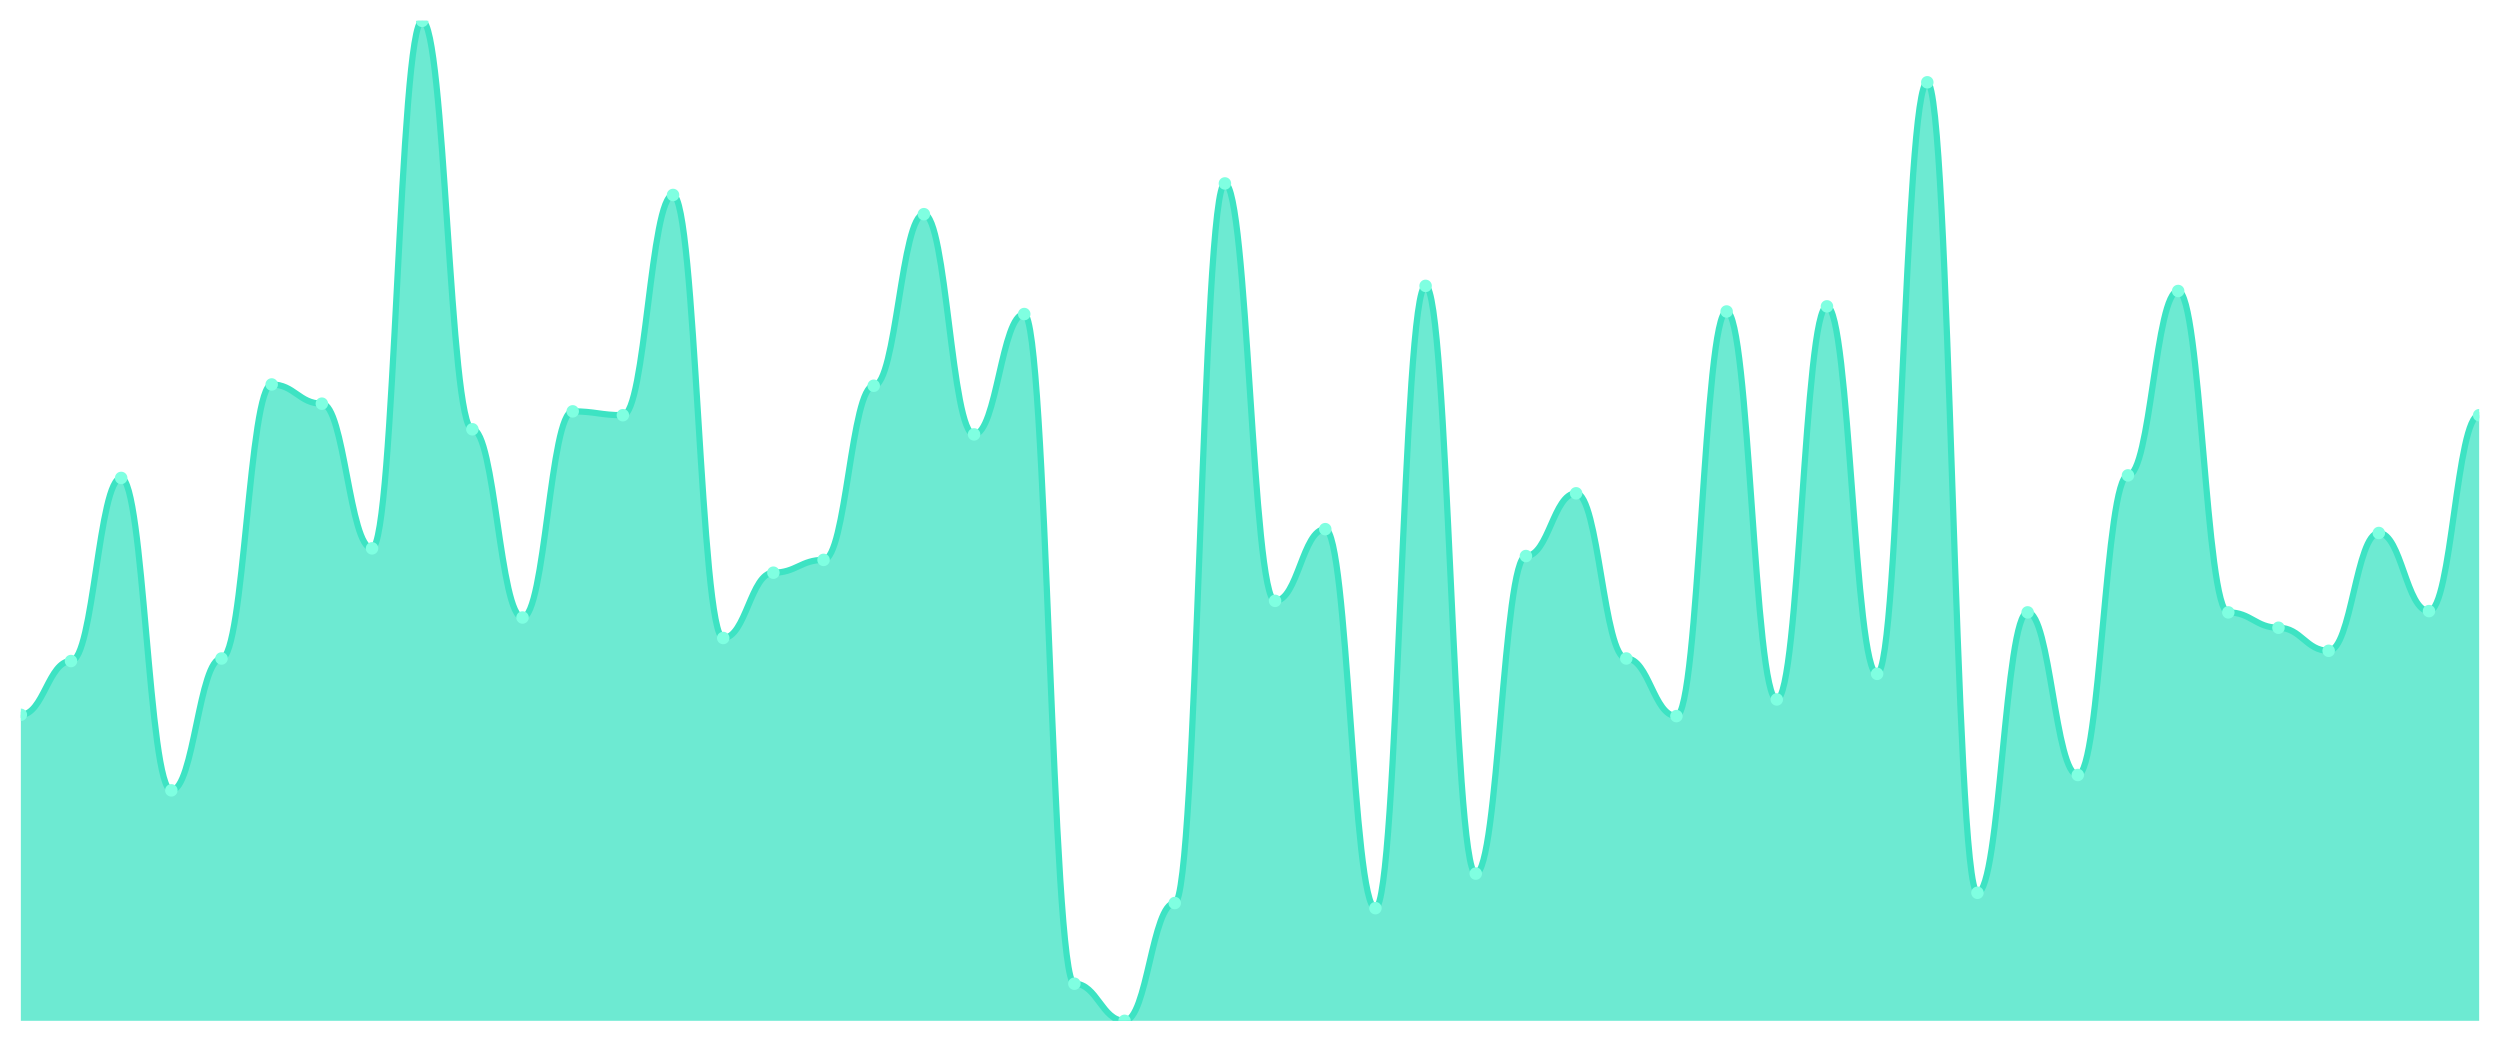
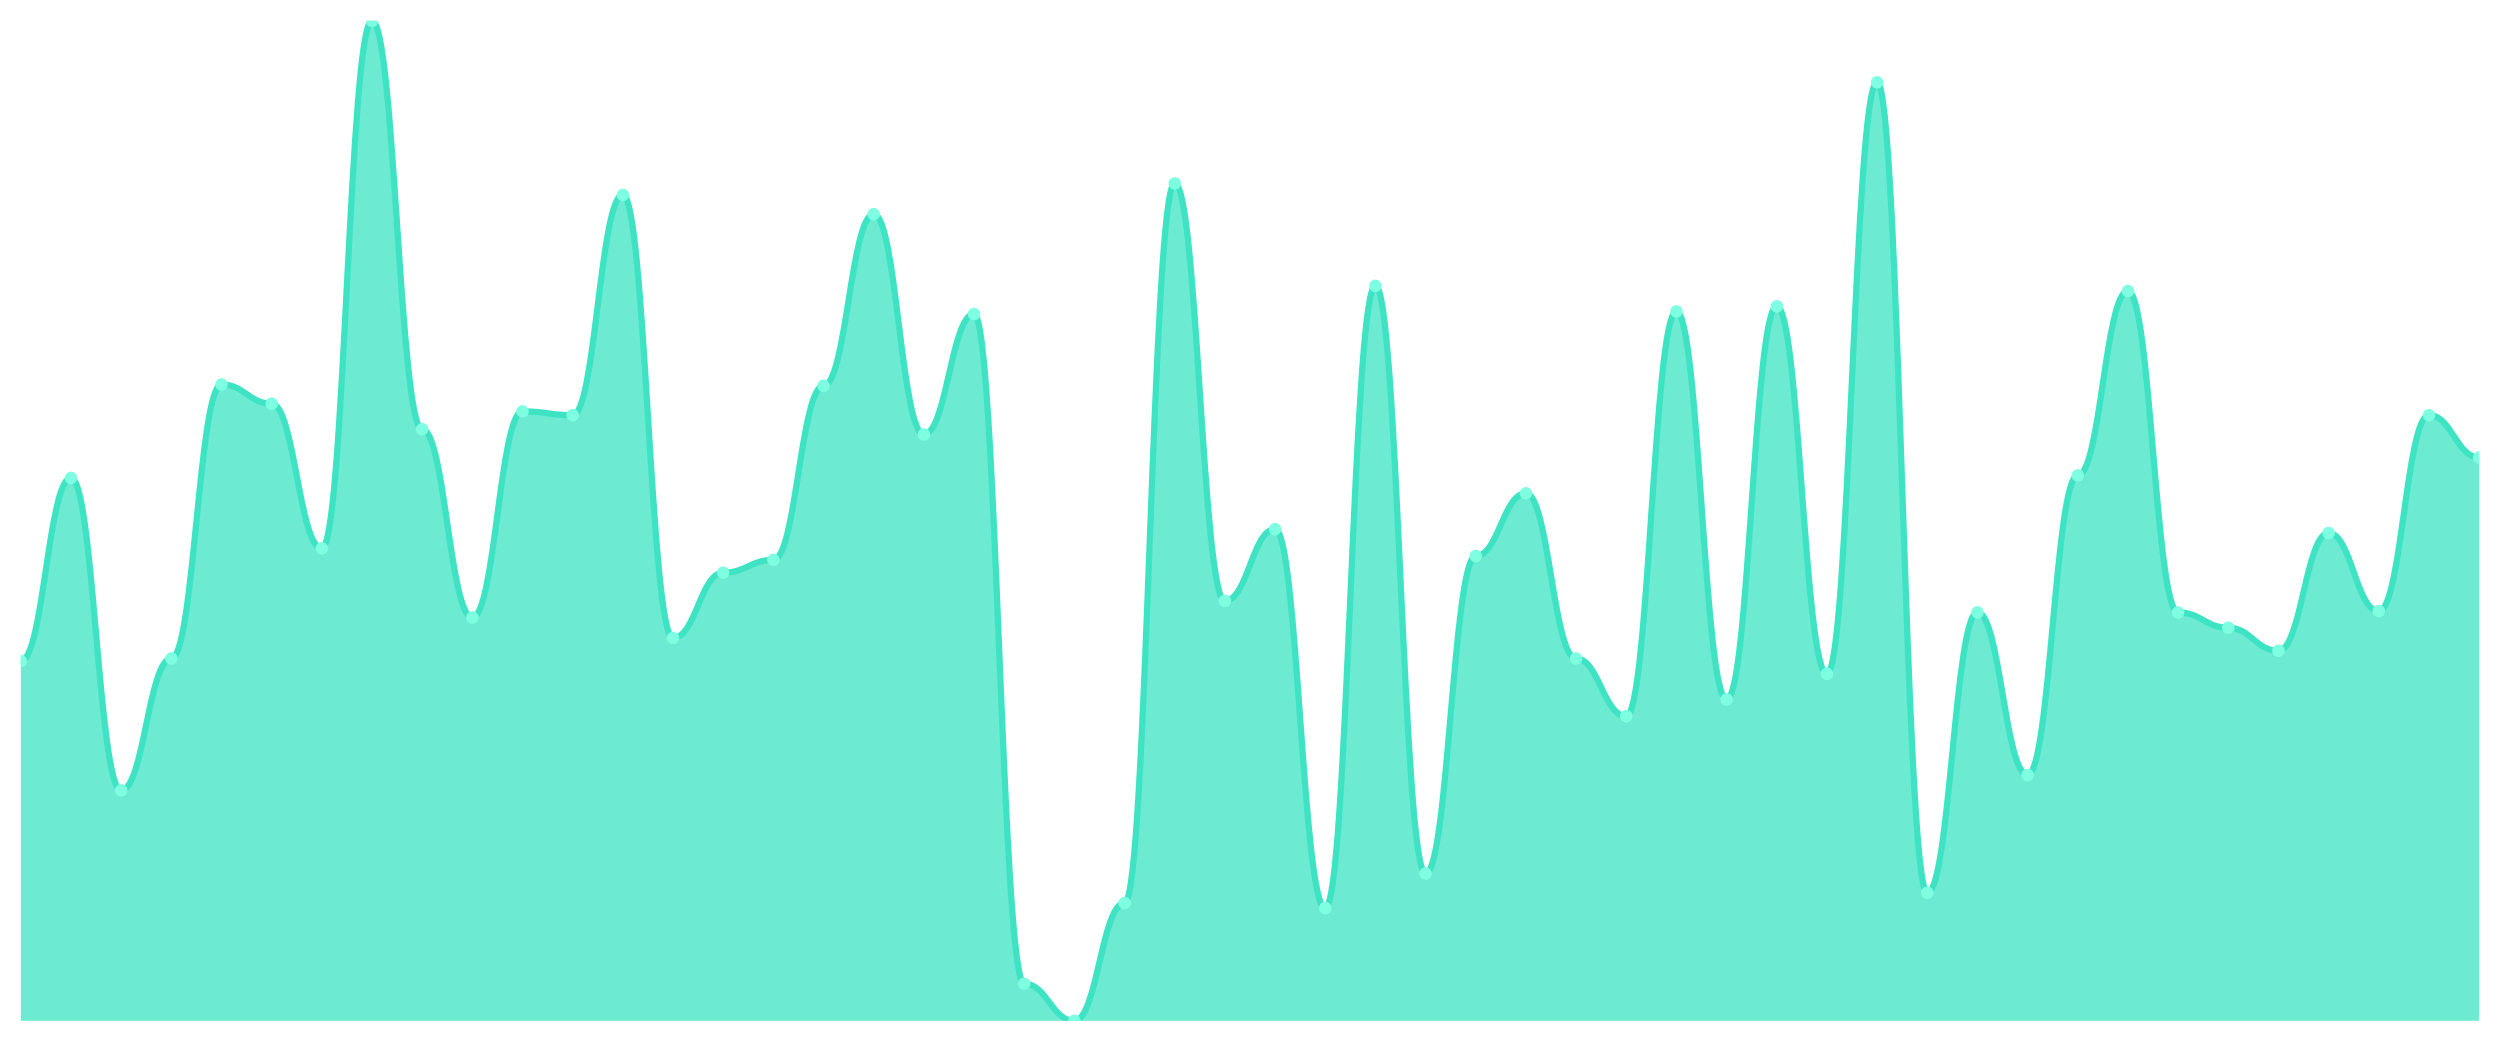
<svg xmlns="http://www.w3.org/2000/svg" viewBox="0 0 1200 500" width="1200" height="500">
  <defs>
    <clipPath id="c">
      <rect x="10" y="10" width="1180" height="480" />
    </clipPath>
  </defs>
  <rect width="1200" height="500" fill="none" />
  <g clip-path="url(#c)">
-     <path d="M 10,490 L 10,343.111 C 20.837,343.111 23.245,317.298 34.082,317.298 C 44.918,317.298 47.327,229.411 58.163,229.411 C 69,229.411 71.408,379.373 82.245,379.373 C 93.082,379.373 95.49,316.069 106.327,316.069 C 117.163,316.069 119.571,184.545 130.408,184.545 C 141.245,184.545 143.653,193.764 154.49,193.764 C 165.327,193.764 167.735,263.214 178.571,263.214 C 189.408,263.214 191.816,10 202.653,10 C 213.49,10 215.898,206.056 226.735,206.056 C 237.571,206.056 239.98,296.402 250.816,296.402 C 261.653,296.402 264.061,197.452 274.898,197.452 C 285.735,197.452 288.143,199.296 298.98,199.296 C 309.816,199.296 312.224,93.585 323.061,93.585 C 333.898,93.585 336.306,306.236 347.143,306.236 C 357.98,306.236 360.388,274.891 371.224,274.891 C 382.061,274.891 384.469,268.745 395.306,268.745 C 406.143,268.745 408.551,185.16 419.388,185.16 C 430.224,185.16 432.633,102.804 443.469,102.804 C 454.306,102.804 456.714,208.515 467.551,208.515 C 478.388,208.515 480.796,150.743 491.633,150.743 C 502.469,150.743 504.878,472.177 515.714,472.177 C 526.551,472.177 528.959,490 539.796,490 C 550.633,490 553.041,433.457 563.878,433.457 C 574.714,433.457 577.122,88.054 587.959,88.054 C 598.796,88.054 601.204,288.412 612.041,288.412 C 622.878,288.412 625.286,253.995 636.122,253.995 C 646.959,253.995 649.367,435.915 660.204,435.915 C 671.041,435.915 673.449,137.222 684.286,137.222 C 695.122,137.222 697.531,419.321 708.367,419.321 C 719.204,419.321 721.612,266.901 732.449,266.901 C 743.286,266.901 745.694,236.786 756.531,236.786 C 767.367,236.786 769.776,316.069 780.612,316.069 C 791.449,316.069 793.857,343.726 804.694,343.726 C 815.531,343.726 817.939,149.513 828.776,149.513 C 839.612,149.513 842.02,335.736 852.857,335.736 C 863.694,335.736 866.102,147.055 876.939,147.055 C 887.776,147.055 890.184,323.444 901.02,323.444 C 911.857,323.444 914.265,39.501 925.102,39.501 C 935.939,39.501 938.347,428.54 949.184,428.54 C 960.02,428.54 962.429,293.944 973.265,293.944 C 984.102,293.944 986.51,371.997 997.347,371.997 C 1008.184,371.997 1010.592,228.182 1021.429,228.182 C 1032.265,228.182 1034.673,139.68 1045.51,139.68 C 1056.347,139.68 1058.755,293.944 1069.592,293.944 C 1080.429,293.944 1082.837,301.319 1093.673,301.319 C 1104.51,301.319 1106.918,312.382 1117.755,312.382 C 1128.592,312.382 1131,255.839 1141.837,255.839 C 1152.673,255.839 1155.082,293.329 1165.918,293.329 C 1176.755,293.329 1179.163,199.296 1190,199.296 L 1190,490 Z" fill="rgba(61,227,195,0.75)" />
-     <path d="M 10,343.111 C 20.837,343.111 23.245,317.298 34.082,317.298 C 44.918,317.298 47.327,229.411 58.163,229.411 C 69,229.411 71.408,379.373 82.245,379.373 C 93.082,379.373 95.49,316.069 106.327,316.069 C 117.163,316.069 119.571,184.545 130.408,184.545 C 141.245,184.545 143.653,193.764 154.49,193.764 C 165.327,193.764 167.735,263.214 178.571,263.214 C 189.408,263.214 191.816,10 202.653,10 C 213.49,10 215.898,206.056 226.735,206.056 C 237.571,206.056 239.98,296.402 250.816,296.402 C 261.653,296.402 264.061,197.452 274.898,197.452 C 285.735,197.452 288.143,199.296 298.98,199.296 C 309.816,199.296 312.224,93.585 323.061,93.585 C 333.898,93.585 336.306,306.236 347.143,306.236 C 357.98,306.236 360.388,274.891 371.224,274.891 C 382.061,274.891 384.469,268.745 395.306,268.745 C 406.143,268.745 408.551,185.16 419.388,185.16 C 430.224,185.16 432.633,102.804 443.469,102.804 C 454.306,102.804 456.714,208.515 467.551,208.515 C 478.388,208.515 480.796,150.743 491.633,150.743 C 502.469,150.743 504.878,472.177 515.714,472.177 C 526.551,472.177 528.959,490 539.796,490 C 550.633,490 553.041,433.457 563.878,433.457 C 574.714,433.457 577.122,88.054 587.959,88.054 C 598.796,88.054 601.204,288.412 612.041,288.412 C 622.878,288.412 625.286,253.995 636.122,253.995 C 646.959,253.995 649.367,435.915 660.204,435.915 C 671.041,435.915 673.449,137.222 684.286,137.222 C 695.122,137.222 697.531,419.321 708.367,419.321 C 719.204,419.321 721.612,266.901 732.449,266.901 C 743.286,266.901 745.694,236.786 756.531,236.786 C 767.367,236.786 769.776,316.069 780.612,316.069 C 791.449,316.069 793.857,343.726 804.694,343.726 C 815.531,343.726 817.939,149.513 828.776,149.513 C 839.612,149.513 842.02,335.736 852.857,335.736 C 863.694,335.736 866.102,147.055 876.939,147.055 C 887.776,147.055 890.184,323.444 901.02,323.444 C 911.857,323.444 914.265,39.501 925.102,39.501 C 935.939,39.501 938.347,428.54 949.184,428.54 C 960.02,428.54 962.429,293.944 973.265,293.944 C 984.102,293.944 986.51,371.997 997.347,371.997 C 1008.184,371.997 1010.592,228.182 1021.429,228.182 C 1032.265,228.182 1034.673,139.68 1045.51,139.68 C 1056.347,139.68 1058.755,293.944 1069.592,293.944 C 1080.429,293.944 1082.837,301.319 1093.673,301.319 C 1104.51,301.319 1106.918,312.382 1117.755,312.382 C 1128.592,312.382 1131,255.839 1141.837,255.839 C 1152.673,255.839 1155.082,293.329 1165.918,293.329 C 1176.755,293.329 1179.163,199.296 1190,199.296" fill="none" stroke="#3de3c3" stroke-width="3" stroke-linecap="round" stroke-linejoin="round" />
-     <circle cx="10" cy="343.111" r="3" fill="#7fffe1" />
-     <circle cx="34.082" cy="317.298" r="3" fill="#7fffe1" />
-     <circle cx="58.163" cy="229.411" r="3" fill="#7fffe1" />
-     <circle cx="82.245" cy="379.373" r="3" fill="#7fffe1" />
-     <circle cx="106.327" cy="316.069" r="3" fill="#7fffe1" />
-     <circle cx="130.408" cy="184.545" r="3" fill="#7fffe1" />
-     <circle cx="154.49" cy="193.764" r="3" fill="#7fffe1" />
-     <circle cx="178.571" cy="263.214" r="3" fill="#7fffe1" />
-     <circle cx="202.653" cy="10" r="3" fill="#7fffe1" />
-     <circle cx="226.735" cy="206.056" r="3" fill="#7fffe1" />
-     <circle cx="250.816" cy="296.402" r="3" fill="#7fffe1" />
-     <circle cx="274.898" cy="197.452" r="3" fill="#7fffe1" />
-     <circle cx="298.98" cy="199.296" r="3" fill="#7fffe1" />
-     <circle cx="323.061" cy="93.585" r="3" fill="#7fffe1" />
-     <circle cx="347.143" cy="306.236" r="3" fill="#7fffe1" />
-     <circle cx="371.224" cy="274.891" r="3" fill="#7fffe1" />
-     <circle cx="395.306" cy="268.745" r="3" fill="#7fffe1" />
-     <circle cx="419.388" cy="185.16" r="3" fill="#7fffe1" />
-     <circle cx="443.469" cy="102.804" r="3" fill="#7fffe1" />
-     <circle cx="467.551" cy="208.515" r="3" fill="#7fffe1" />
-     <circle cx="491.633" cy="150.743" r="3" fill="#7fffe1" />
-     <circle cx="515.714" cy="472.177" r="3" fill="#7fffe1" />
-     <circle cx="539.796" cy="490" r="3" fill="#7fffe1" />
-     <circle cx="563.878" cy="433.457" r="3" fill="#7fffe1" />
-     <circle cx="587.959" cy="88.054" r="3" fill="#7fffe1" />
-     <circle cx="612.041" cy="288.412" r="3" fill="#7fffe1" />
-     <circle cx="636.122" cy="253.995" r="3" fill="#7fffe1" />
-     <circle cx="660.204" cy="435.915" r="3" fill="#7fffe1" />
-     <circle cx="684.286" cy="137.222" r="3" fill="#7fffe1" />
-     <circle cx="708.367" cy="419.321" r="3" fill="#7fffe1" />
-     <circle cx="732.449" cy="266.901" r="3" fill="#7fffe1" />
-     <circle cx="756.531" cy="236.786" r="3" fill="#7fffe1" />
-     <circle cx="780.612" cy="316.069" r="3" fill="#7fffe1" />
-     <circle cx="804.694" cy="343.726" r="3" fill="#7fffe1" />
-     <circle cx="828.776" cy="149.513" r="3" fill="#7fffe1" />
-     <circle cx="852.857" cy="335.736" r="3" fill="#7fffe1" />
-     <circle cx="876.939" cy="147.055" r="3" fill="#7fffe1" />
-     <circle cx="901.02" cy="323.444" r="3" fill="#7fffe1" />
-     <circle cx="925.102" cy="39.501" r="3" fill="#7fffe1" />
-     <circle cx="949.184" cy="428.54" r="3" fill="#7fffe1" />
-     <circle cx="973.265" cy="293.944" r="3" fill="#7fffe1" />
-     <circle cx="997.347" cy="371.997" r="3" fill="#7fffe1" />
-     <circle cx="1021.429" cy="228.182" r="3" fill="#7fffe1" />
-     <circle cx="1045.51" cy="139.68" r="3" fill="#7fffe1" />
-     <circle cx="1069.592" cy="293.944" r="3" fill="#7fffe1" />
-     <circle cx="1093.673" cy="301.319" r="3" fill="#7fffe1" />
-     <circle cx="1117.755" cy="312.382" r="3" fill="#7fffe1" />
-     <circle cx="1141.837" cy="255.839" r="3" fill="#7fffe1" />
-     <circle cx="1165.918" cy="293.329" r="3" fill="#7fffe1" />
-     <circle cx="1190" cy="199.296" r="3" fill="#7fffe1" />
+     <path d="M 10,490 L 10,317.298 C 20.837,317.298 23.245,229.411 34.082,229.411 C 44.918,229.411 47.327,379.373 58.163,379.373 C 69,379.373 71.408,316.069 82.245,316.069 C 93.082,316.069 95.49,184.545 106.327,184.545 C 117.163,184.545 119.571,193.764 130.408,193.764 C 141.245,193.764 143.653,263.214 154.49,263.214 C 165.327,263.214 167.735,10 178.571,10 C 189.408,10 191.816,206.056 202.653,206.056 C 213.49,206.056 215.898,296.402 226.735,296.402 C 237.571,296.402 239.98,197.452 250.816,197.452 C 261.653,197.452 264.061,199.296 274.898,199.296 C 285.735,199.296 288.143,93.585 298.98,93.585 C 309.816,93.585 312.224,306.236 323.061,306.236 C 333.898,306.236 336.306,274.891 347.143,274.891 C 357.98,274.891 360.388,268.745 371.224,268.745 C 382.061,268.745 384.469,185.16 395.306,185.16 C 406.143,185.16 408.551,102.804 419.388,102.804 C 430.224,102.804 432.633,208.515 443.469,208.515 C 454.306,208.515 456.714,150.743 467.551,150.743 C 478.388,150.743 480.796,472.177 491.633,472.177 C 502.469,472.177 504.878,490 515.714,490 C 526.551,490 528.959,433.457 539.796,433.457 C 550.633,433.457 553.041,88.054 563.878,88.054 C 574.714,88.054 577.122,288.412 587.959,288.412 C 598.796,288.412 601.204,253.995 612.041,253.995 C 622.878,253.995 625.286,435.915 636.122,435.915 C 646.959,435.915 649.367,137.222 660.204,137.222 C 671.041,137.222 673.449,419.321 684.286,419.321 C 695.122,419.321 697.531,266.901 708.367,266.901 C 719.204,266.901 721.612,236.786 732.449,236.786 C 743.286,236.786 745.694,316.069 756.531,316.069 C 767.367,316.069 769.776,343.726 780.612,343.726 C 791.449,343.726 793.857,149.513 804.694,149.513 C 815.531,149.513 817.939,335.736 828.776,335.736 C 839.612,335.736 842.02,147.055 852.857,147.055 C 863.694,147.055 866.102,323.444 876.939,323.444 C 887.776,323.444 890.184,39.501 901.02,39.501 C 911.857,39.501 914.265,428.54 925.102,428.54 C 935.939,428.54 938.347,293.944 949.184,293.944 C 960.02,293.944 962.429,371.997 973.265,371.997 C 984.102,371.997 986.51,228.182 997.347,228.182 C 1008.184,228.182 1010.592,139.68 1021.429,139.68 C 1032.265,139.68 1034.673,293.944 1045.51,293.944 C 1056.347,293.944 1058.755,301.319 1069.592,301.319 C 1080.429,301.319 1082.837,312.382 1093.673,312.382 C 1104.51,312.382 1106.918,255.839 1117.755,255.839 C 1128.592,255.839 1131,293.329 1141.837,293.329 C 1152.673,293.329 1155.082,199.296 1165.918,199.296 C 1176.755,199.296 1179.163,219.577 1190,219.577 L 1190,490 Z" fill="rgba(61,227,195,0.75)" />
+     <path d="M 10,317.298 C 20.837,317.298 23.245,229.411 34.082,229.411 C 44.918,229.411 47.327,379.373 58.163,379.373 C 69,379.373 71.408,316.069 82.245,316.069 C 93.082,316.069 95.49,184.545 106.327,184.545 C 117.163,184.545 119.571,193.764 130.408,193.764 C 141.245,193.764 143.653,263.214 154.49,263.214 C 165.327,263.214 167.735,10 178.571,10 C 189.408,10 191.816,206.056 202.653,206.056 C 213.49,206.056 215.898,296.402 226.735,296.402 C 237.571,296.402 239.98,197.452 250.816,197.452 C 261.653,197.452 264.061,199.296 274.898,199.296 C 285.735,199.296 288.143,93.585 298.98,93.585 C 309.816,93.585 312.224,306.236 323.061,306.236 C 333.898,306.236 336.306,274.891 347.143,274.891 C 357.98,274.891 360.388,268.745 371.224,268.745 C 382.061,268.745 384.469,185.16 395.306,185.16 C 406.143,185.16 408.551,102.804 419.388,102.804 C 430.224,102.804 432.633,208.515 443.469,208.515 C 454.306,208.515 456.714,150.743 467.551,150.743 C 478.388,150.743 480.796,472.177 491.633,472.177 C 502.469,472.177 504.878,490 515.714,490 C 526.551,490 528.959,433.457 539.796,433.457 C 550.633,433.457 553.041,88.054 563.878,88.054 C 574.714,88.054 577.122,288.412 587.959,288.412 C 598.796,288.412 601.204,253.995 612.041,253.995 C 622.878,253.995 625.286,435.915 636.122,435.915 C 646.959,435.915 649.367,137.222 660.204,137.222 C 671.041,137.222 673.449,419.321 684.286,419.321 C 695.122,419.321 697.531,266.901 708.367,266.901 C 719.204,266.901 721.612,236.786 732.449,236.786 C 743.286,236.786 745.694,316.069 756.531,316.069 C 767.367,316.069 769.776,343.726 780.612,343.726 C 791.449,343.726 793.857,149.513 804.694,149.513 C 815.531,149.513 817.939,335.736 828.776,335.736 C 839.612,335.736 842.02,147.055 852.857,147.055 C 863.694,147.055 866.102,323.444 876.939,323.444 C 887.776,323.444 890.184,39.501 901.02,39.501 C 911.857,39.501 914.265,428.54 925.102,428.54 C 935.939,428.54 938.347,293.944 949.184,293.944 C 960.02,293.944 962.429,371.997 973.265,371.997 C 984.102,371.997 986.51,228.182 997.347,228.182 C 1008.184,228.182 1010.592,139.68 1021.429,139.68 C 1032.265,139.68 1034.673,293.944 1045.51,293.944 C 1056.347,293.944 1058.755,301.319 1069.592,301.319 C 1080.429,301.319 1082.837,312.382 1093.673,312.382 C 1104.51,312.382 1106.918,255.839 1117.755,255.839 C 1128.592,255.839 1131,293.329 1141.837,293.329 C 1152.673,293.329 1155.082,199.296 1165.918,199.296 C 1176.755,199.296 1179.163,219.577 1190,219.577" fill="none" stroke="#3de3c3" stroke-width="3" stroke-linecap="round" stroke-linejoin="round" />
+     <circle cx="10" cy="317.298" r="3" fill="#7fffe1" />
+     <circle cx="34.082" cy="229.411" r="3" fill="#7fffe1" />
+     <circle cx="58.163" cy="379.373" r="3" fill="#7fffe1" />
+     <circle cx="82.245" cy="316.069" r="3" fill="#7fffe1" />
+     <circle cx="106.327" cy="184.545" r="3" fill="#7fffe1" />
+     <circle cx="130.408" cy="193.764" r="3" fill="#7fffe1" />
+     <circle cx="154.49" cy="263.214" r="3" fill="#7fffe1" />
+     <circle cx="178.571" cy="10" r="3" fill="#7fffe1" />
+     <circle cx="202.653" cy="206.056" r="3" fill="#7fffe1" />
+     <circle cx="226.735" cy="296.402" r="3" fill="#7fffe1" />
+     <circle cx="250.816" cy="197.452" r="3" fill="#7fffe1" />
+     <circle cx="274.898" cy="199.296" r="3" fill="#7fffe1" />
+     <circle cx="298.98" cy="93.585" r="3" fill="#7fffe1" />
+     <circle cx="323.061" cy="306.236" r="3" fill="#7fffe1" />
+     <circle cx="347.143" cy="274.891" r="3" fill="#7fffe1" />
+     <circle cx="371.224" cy="268.745" r="3" fill="#7fffe1" />
+     <circle cx="395.306" cy="185.16" r="3" fill="#7fffe1" />
+     <circle cx="419.388" cy="102.804" r="3" fill="#7fffe1" />
+     <circle cx="443.469" cy="208.515" r="3" fill="#7fffe1" />
+     <circle cx="467.551" cy="150.743" r="3" fill="#7fffe1" />
+     <circle cx="491.633" cy="472.177" r="3" fill="#7fffe1" />
+     <circle cx="515.714" cy="490" r="3" fill="#7fffe1" />
+     <circle cx="539.796" cy="433.457" r="3" fill="#7fffe1" />
+     <circle cx="563.878" cy="88.054" r="3" fill="#7fffe1" />
+     <circle cx="587.959" cy="288.412" r="3" fill="#7fffe1" />
+     <circle cx="612.041" cy="253.995" r="3" fill="#7fffe1" />
+     <circle cx="636.122" cy="435.915" r="3" fill="#7fffe1" />
+     <circle cx="660.204" cy="137.222" r="3" fill="#7fffe1" />
+     <circle cx="684.286" cy="419.321" r="3" fill="#7fffe1" />
+     <circle cx="708.367" cy="266.901" r="3" fill="#7fffe1" />
+     <circle cx="732.449" cy="236.786" r="3" fill="#7fffe1" />
+     <circle cx="756.531" cy="316.069" r="3" fill="#7fffe1" />
+     <circle cx="780.612" cy="343.726" r="3" fill="#7fffe1" />
+     <circle cx="804.694" cy="149.513" r="3" fill="#7fffe1" />
+     <circle cx="828.776" cy="335.736" r="3" fill="#7fffe1" />
+     <circle cx="852.857" cy="147.055" r="3" fill="#7fffe1" />
+     <circle cx="876.939" cy="323.444" r="3" fill="#7fffe1" />
+     <circle cx="901.02" cy="39.501" r="3" fill="#7fffe1" />
+     <circle cx="925.102" cy="428.54" r="3" fill="#7fffe1" />
+     <circle cx="949.184" cy="293.944" r="3" fill="#7fffe1" />
+     <circle cx="973.265" cy="371.997" r="3" fill="#7fffe1" />
+     <circle cx="997.347" cy="228.182" r="3" fill="#7fffe1" />
+     <circle cx="1021.429" cy="139.68" r="3" fill="#7fffe1" />
+     <circle cx="1045.51" cy="293.944" r="3" fill="#7fffe1" />
+     <circle cx="1069.592" cy="301.319" r="3" fill="#7fffe1" />
+     <circle cx="1093.673" cy="312.382" r="3" fill="#7fffe1" />
+     <circle cx="1117.755" cy="255.839" r="3" fill="#7fffe1" />
+     <circle cx="1141.837" cy="293.329" r="3" fill="#7fffe1" />
+     <circle cx="1165.918" cy="199.296" r="3" fill="#7fffe1" />
+     <circle cx="1190" cy="219.577" r="3" fill="#7fffe1" />
  </g>
</svg>
